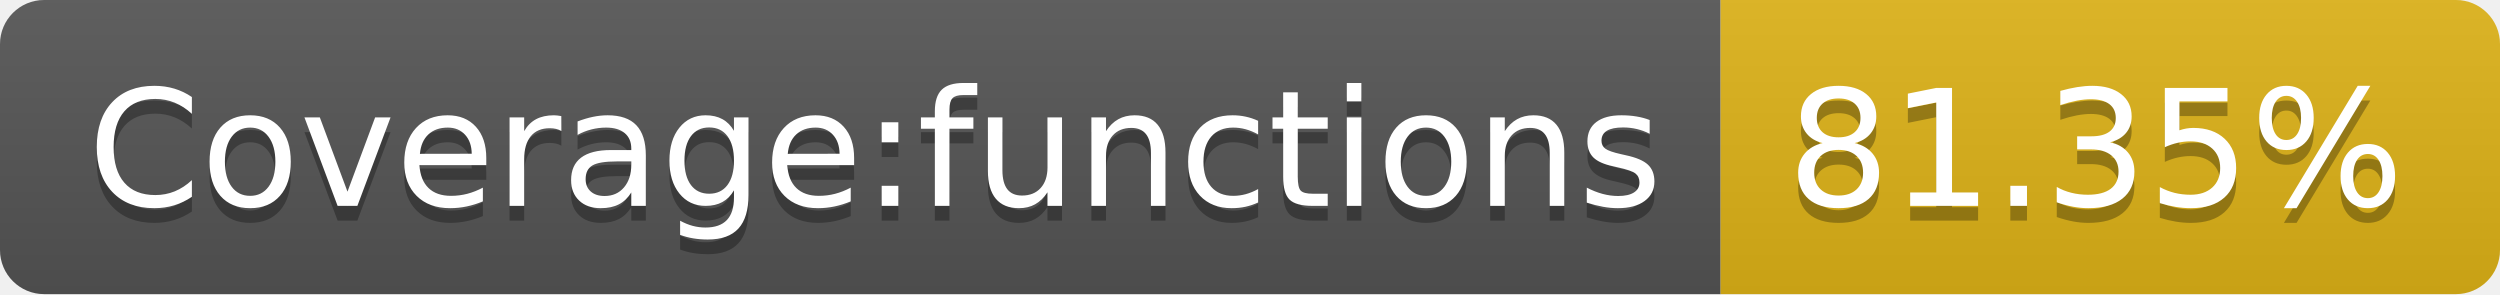
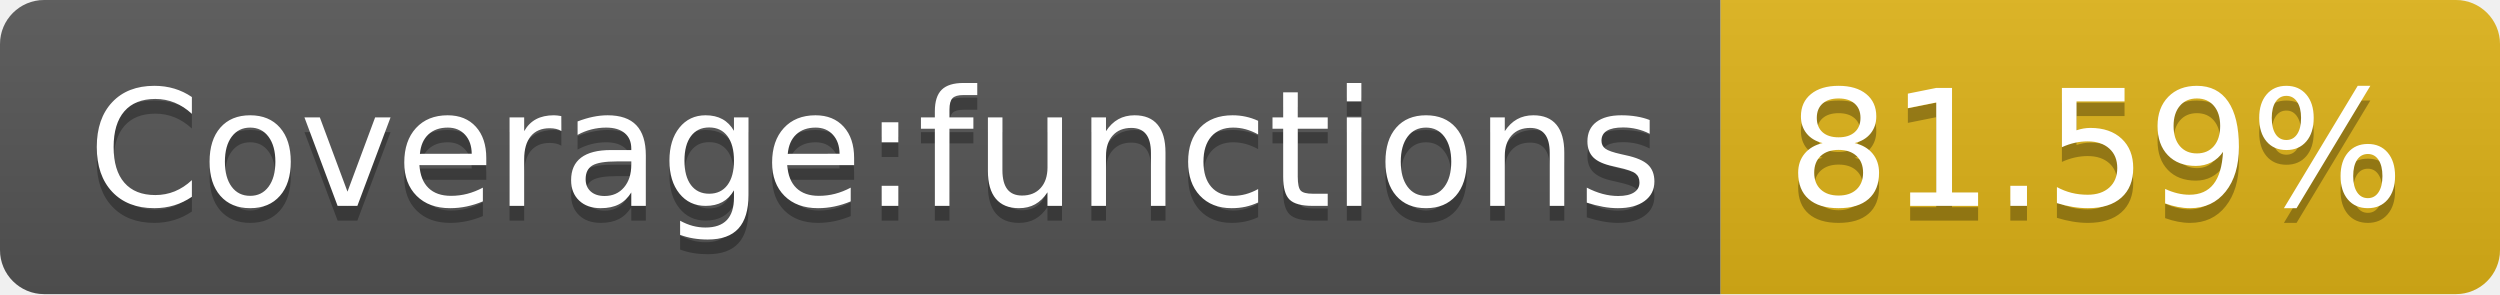
- <svg xmlns="http://www.w3.org/2000/svg" width="170" height="20" role="img" aria-label="Coverage:functions: 81.35%">
+ <svg xmlns="http://www.w3.org/2000/svg" width="170" height="20" role="img" aria-label="Coverage:functions: 81.59%">
  <linearGradient id="s" x2="0" y2="100%">
    <stop offset="0" stop-color="#bbb" stop-opacity=".1" />
    <stop offset="1" stop-opacity=".1" />
  </linearGradient>
  <clipPath id="r">
    <rect width="170" height="20" rx="3" fill="#fff" />
  </clipPath>
  <g clip-path="url(#r)">
    <rect width="117" height="20" fill="#555" />
    <rect x="117" width="53" height="20" fill="#dfb317" />
    <rect width="170" height="20" fill="url(#s)" />
  </g>
  <g fill="#fff" text-anchor="middle" font-family="Verdana,Geneva,DejaVu Sans,sans-serif" text-rendering="geometricPrecision" font-size="110">
    <text aria-hidden="true" x="595" y="150" fill="#010101" fill-opacity=".3" transform="scale(.1)" textLength="1070">Coverage:functions</text>
    <text x="595" y="140" transform="scale(.1)" fill="#fff" textLength="1070">Coverage:functions</text>
-     <text aria-hidden="true" x="1425" y="150" fill="#010101" fill-opacity=".3" transform="scale(.1)" textLength="430">81.35%</text>
-     <text x="1425" y="140" transform="scale(.1)" fill="#fff" textLength="430">81.35%</text>
+     <text aria-hidden="true" x="1425" y="150" fill="#010101" fill-opacity=".3" transform="scale(.1)" textLength="430">81.59%</text>
+     <text x="1425" y="140" transform="scale(.1)" fill="#fff" textLength="430">81.59%</text>
  </g>
</svg>
